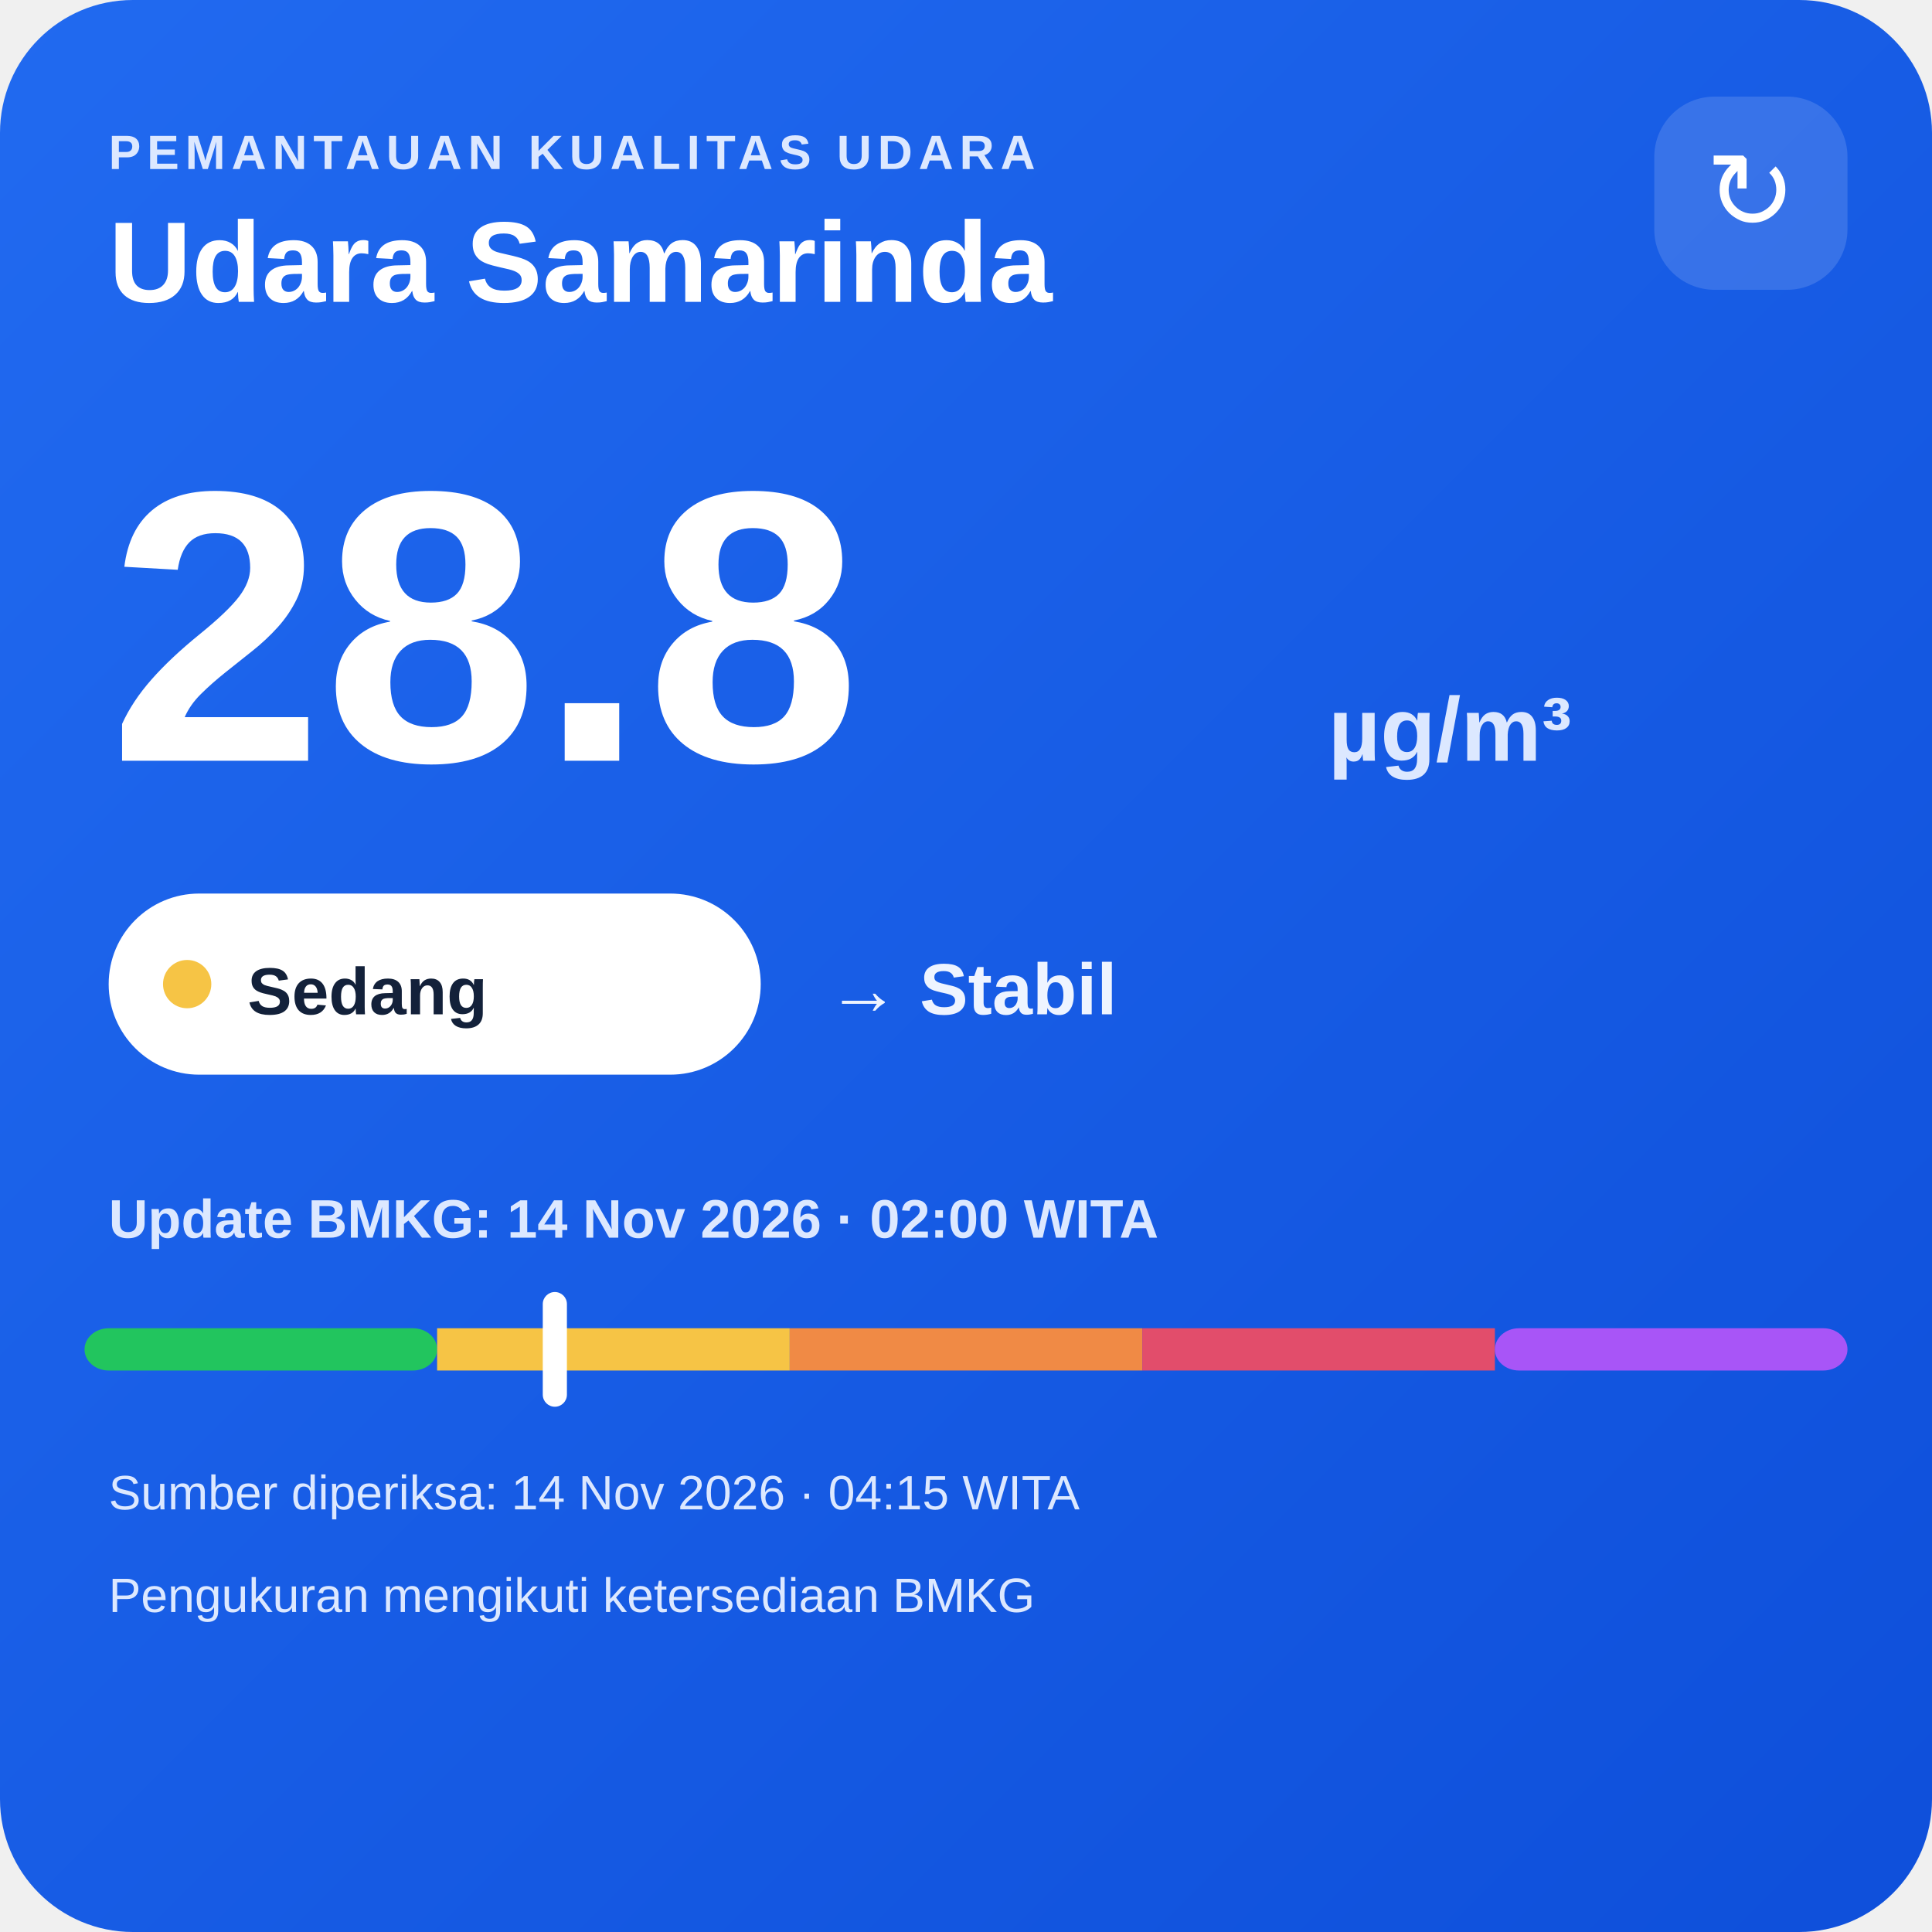
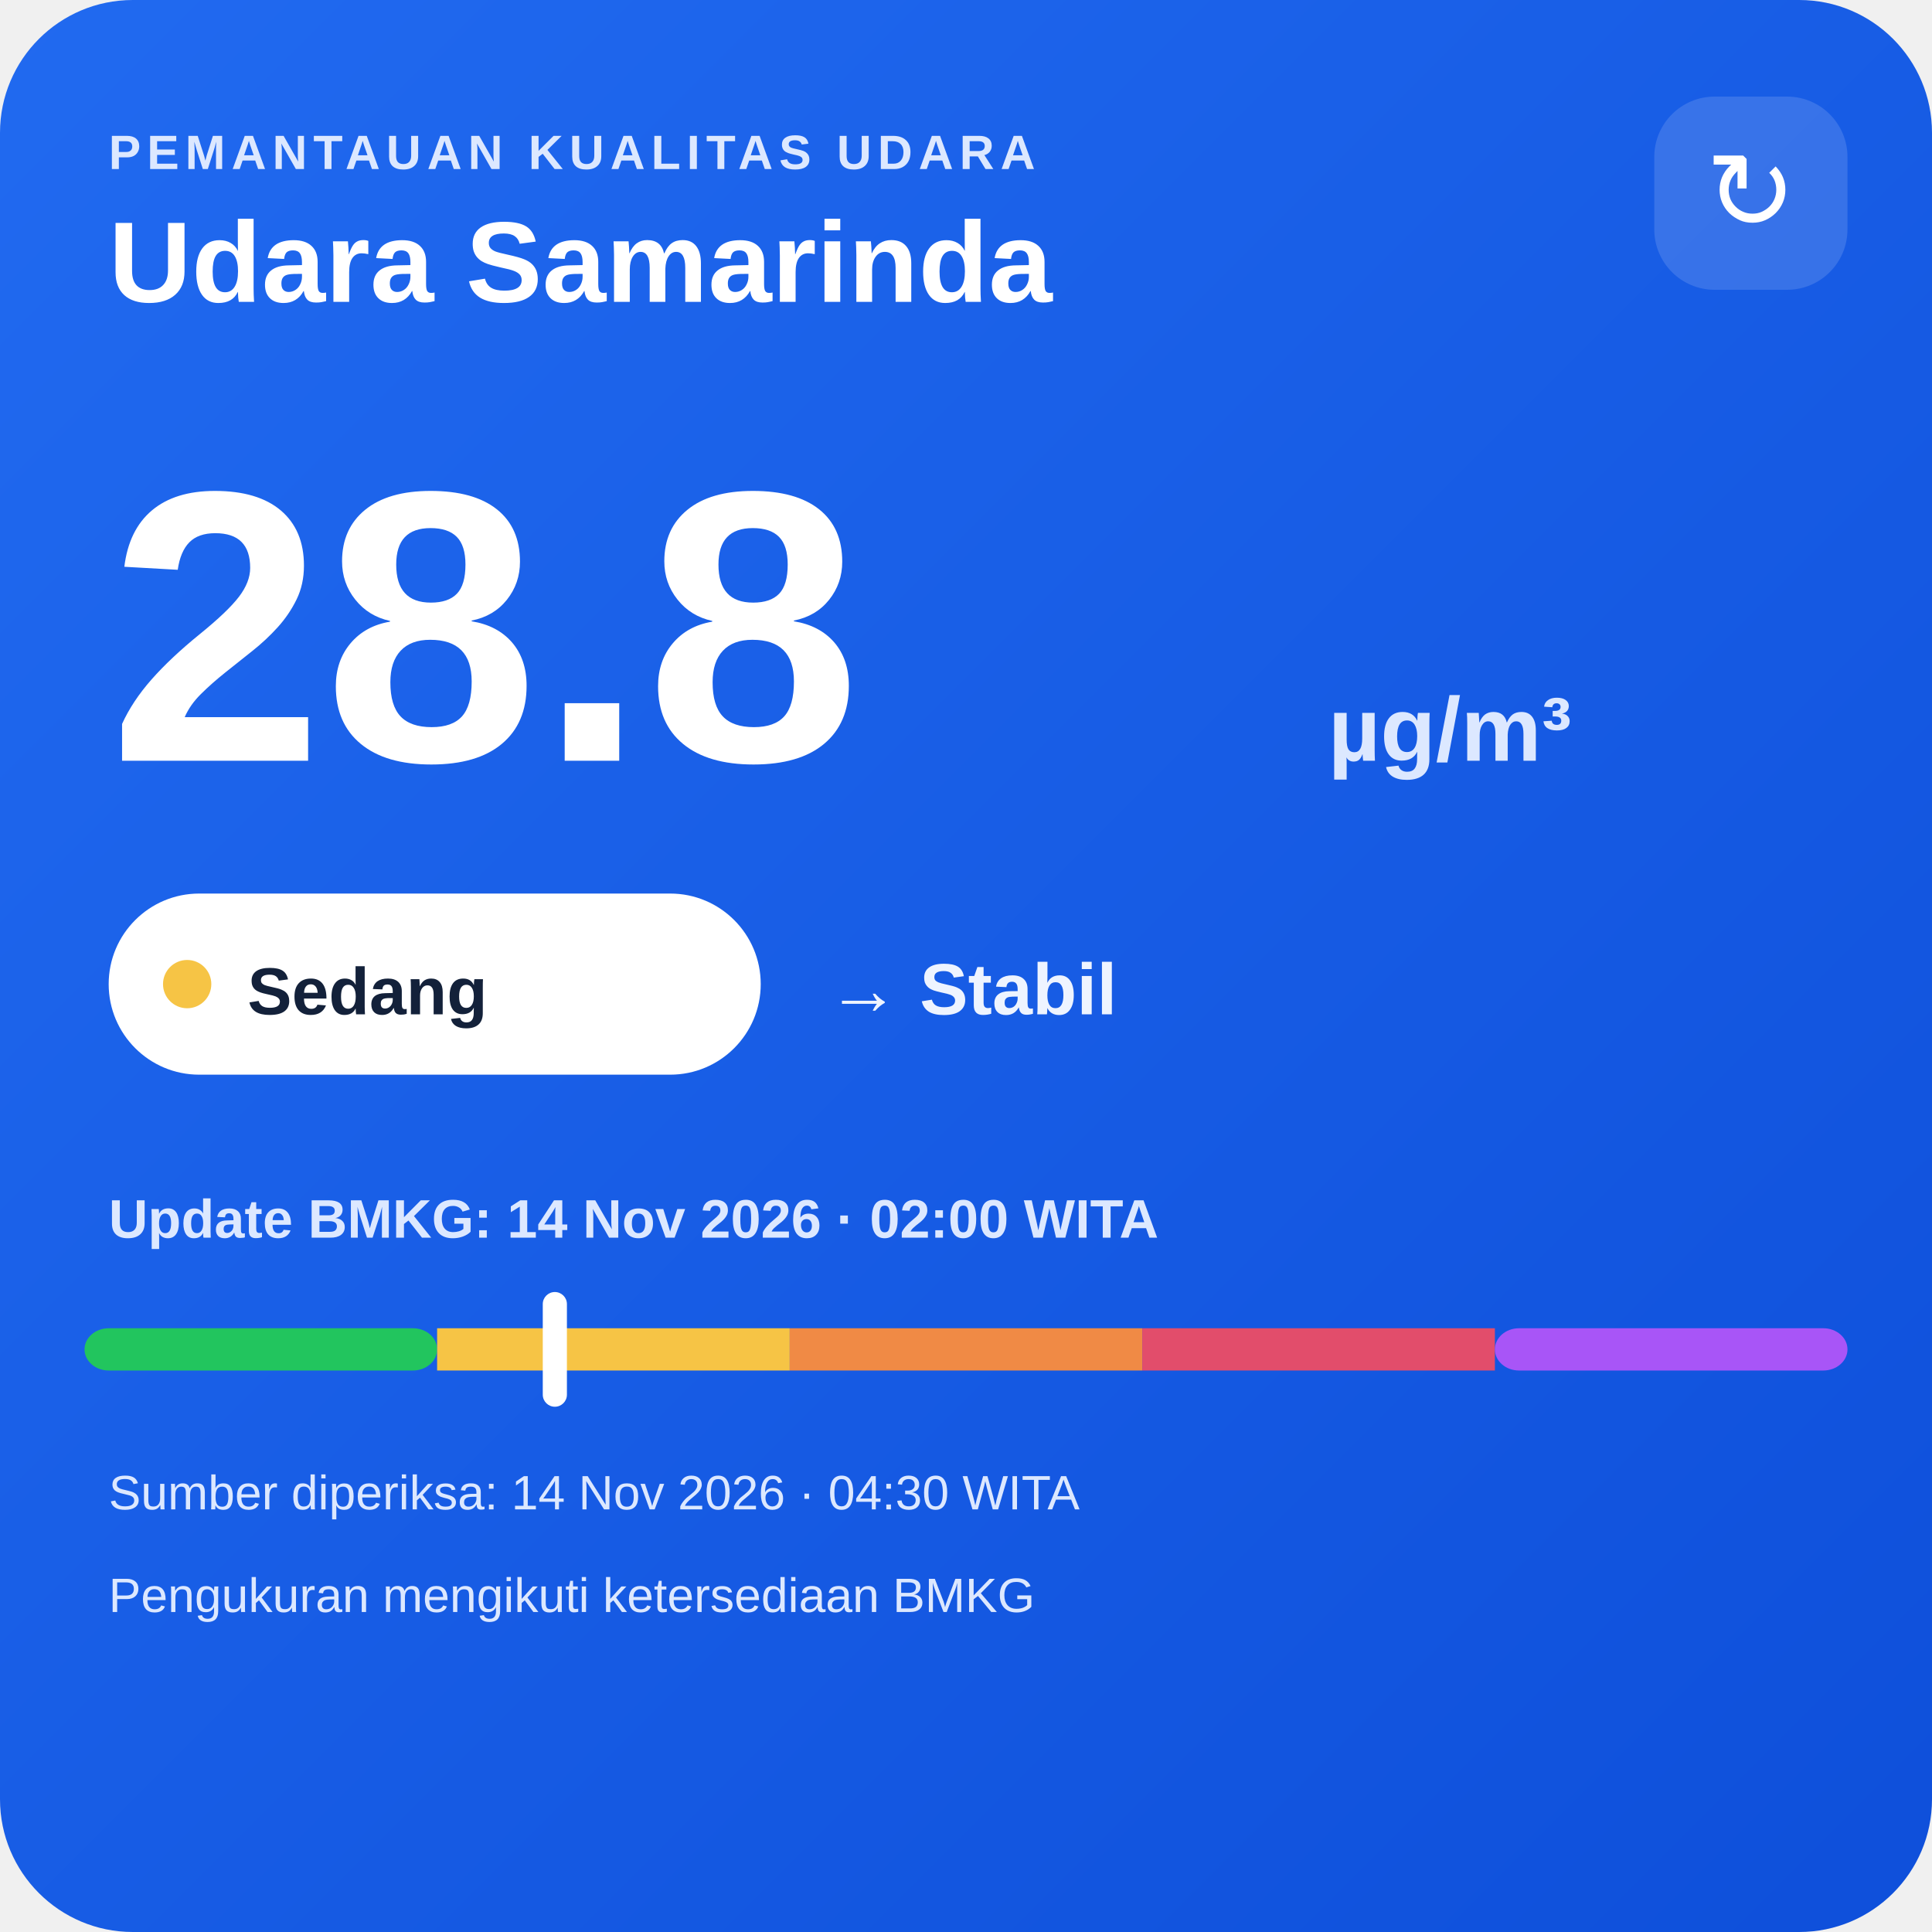
<svg xmlns="http://www.w3.org/2000/svg" width="320" height="320" viewBox="0 0 320 320">
  <defs>
    <linearGradient id="bg" x1="0" y1="0" x2="1" y2="1">
      <stop offset="0" stop-color="#216af0" />
      <stop offset="1" stop-color="#0e4fda" />
    </linearGradient>
  </defs>
  <rect width="320" height="320" rx="22" fill="url(#bg)" />
  <text x="18" y="28" fill="#dce8ff" font-family="Arial,sans-serif" font-size="8" font-weight="700" letter-spacing="1">PEMANTAUAN KUALITAS UDARA</text>
  <text x="18" y="50" fill="#ffffff" font-family="Arial,sans-serif" font-size="19" font-weight="700">Udara Samarinda</text>
  <rect x="274" y="16" width="32" height="32" rx="10" fill="#ffffff" fill-opacity=".14" />
  <text x="290" y="38" text-anchor="middle" fill="#ffffff" font-family="Arial,sans-serif" font-size="18">↻</text>
  <text x="18" y="126" fill="#ffffff" font-family="Arial,sans-serif" font-size="64" font-weight="800">28.8</text>
  <text x="220" y="126" fill="#dce8ff" font-family="Arial,sans-serif" font-size="15" font-weight="700">µg/m³</text>
  <rect x="18" y="148" width="108" height="30" rx="15" fill="#ffffff" />
  <circle cx="31" cy="163" r="4" fill="#f6c445" />
  <text x="41" y="168" fill="#13213a" font-family="Arial,sans-serif" font-size="11" font-weight="700">Sedang</text>
  <text x="137" y="168" fill="#eef4ff" font-family="Arial,sans-serif" font-size="12" font-weight="700">→ Stabil</text>
  <text x="18" y="205" fill="#dce8ff" font-family="Arial,sans-serif" font-size="9" font-weight="700">Update BMKG: 14 Nov 2026 · 02:00 WITA</text>
  <rect x="14" y="220" width="58.4" height="7" rx="4" fill="#22c55e" />
  <rect x="72.4" y="220" width="58.4" height="7" fill="#f6c445" />
  <rect x="130.8" y="220" width="58.4" height="7" fill="#f08a45" />
  <rect x="189.2" y="220" width="58.4" height="7" fill="#e24d6b" />
  <rect x="247.6" y="220" width="58.4" height="7" rx="4" fill="#a855f7" />
  <rect x="89.9" y="214" width="4" height="19" rx="2" fill="#ffffff" />
-   <text x="18" y="250" fill="#dce8ff" font-family="Arial,sans-serif" font-size="8">Sumber diperiksa: 14 Nov 2026 · 04:15 WITA</text>
+   <text x="18" y="250" fill="#dce8ff" font-family="Arial,sans-serif" font-size="8">Sumber diperiksa: 14 Nov 2026 · 04:30 WITA</text>
  <text x="18" y="267" fill="#dce8ff" font-family="Arial,sans-serif" font-size="8">Pengukuran mengikuti ketersediaan BMKG</text>
</svg>
